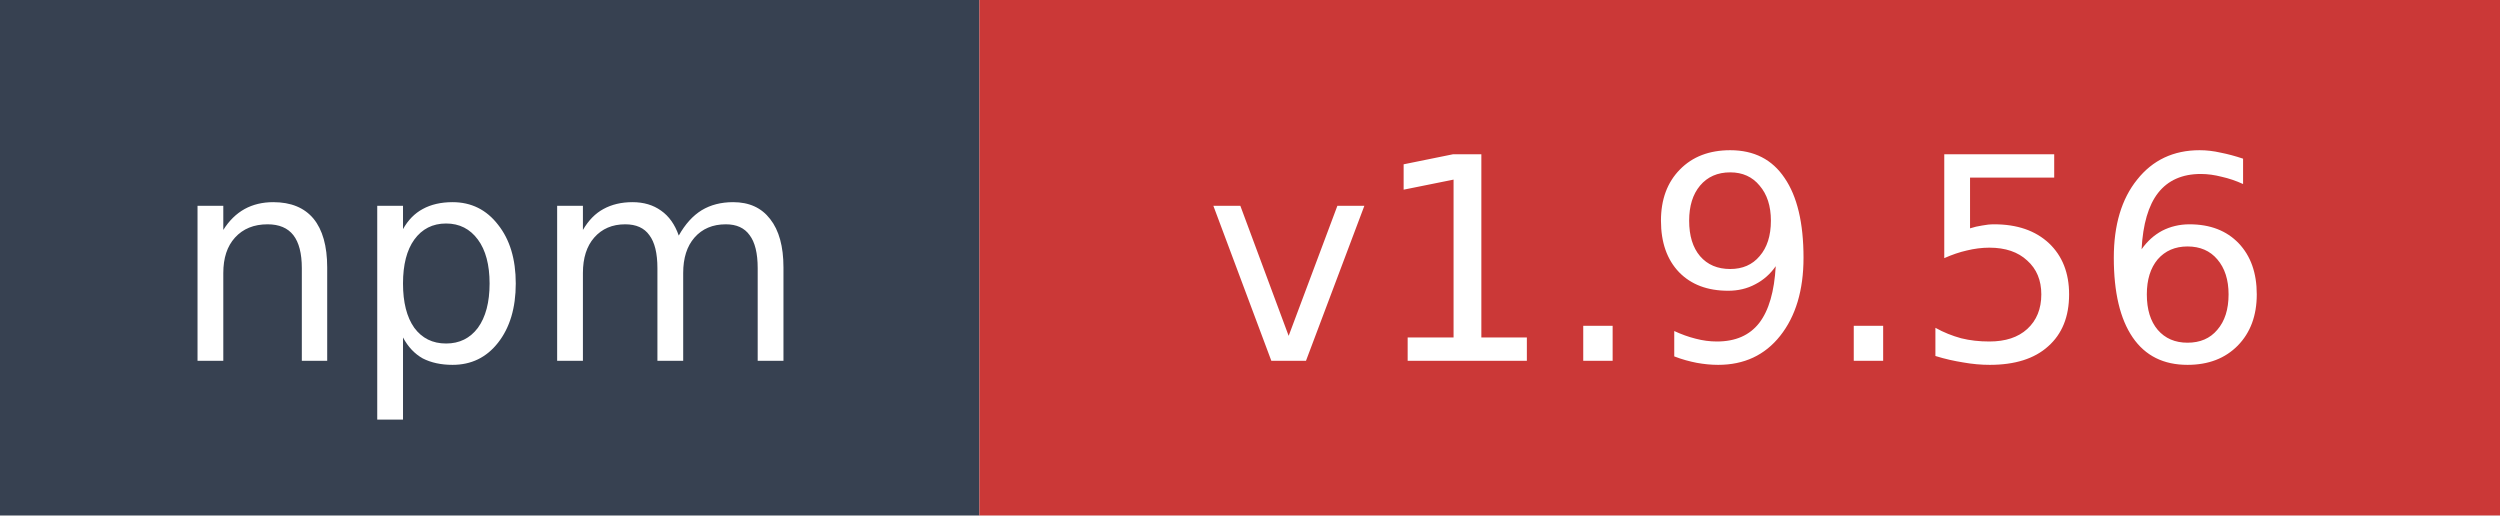
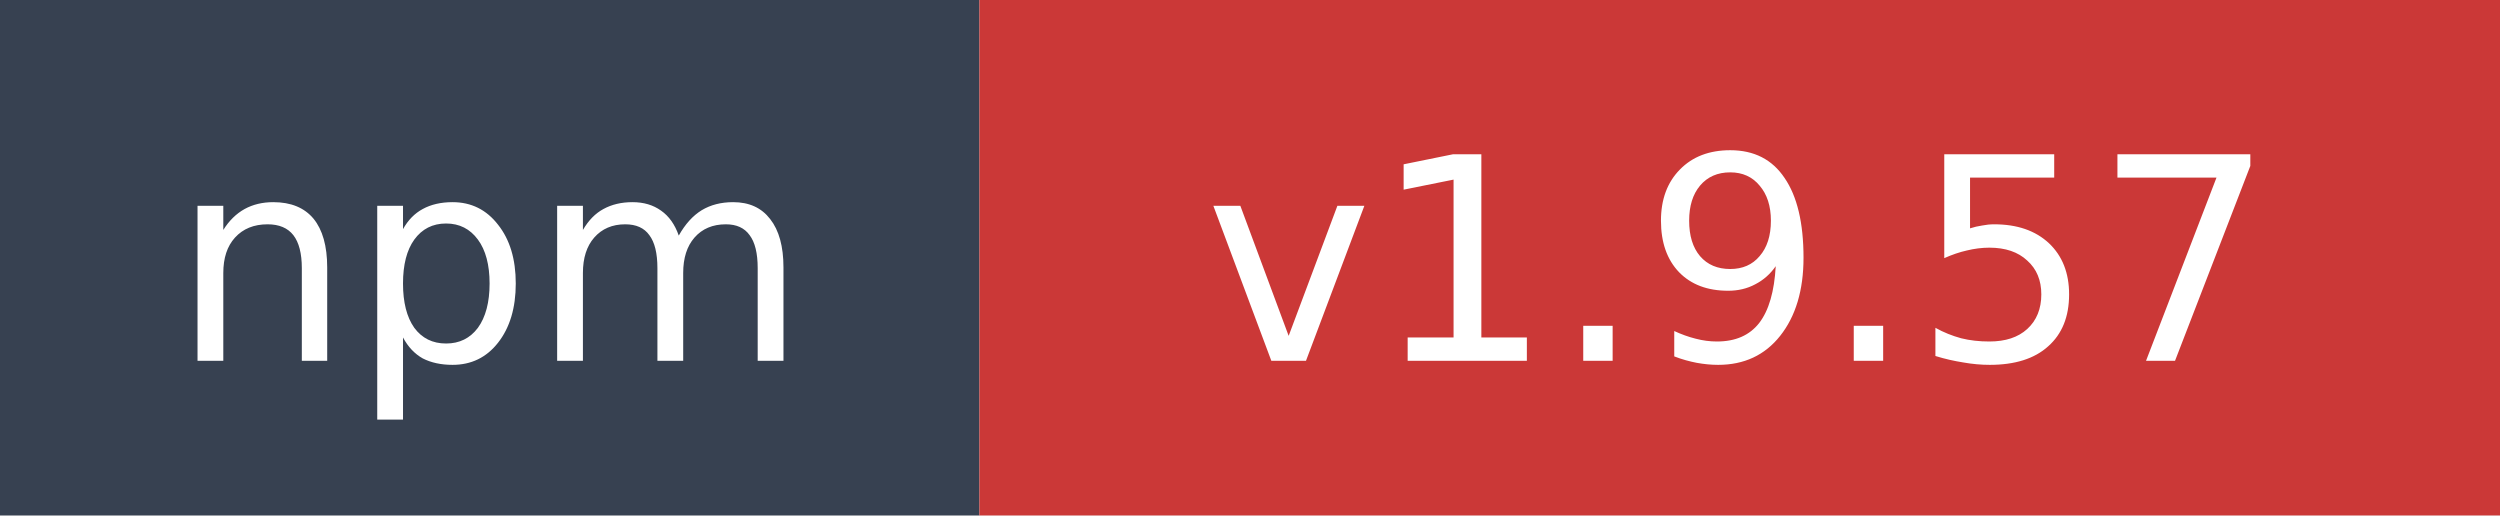
- <svg xmlns="http://www.w3.org/2000/svg" width="97" height="20" role="img" aria-label="npm: v1.9.56">
+ <svg xmlns="http://www.w3.org/2000/svg" width="97" height="20" role="img" aria-label="npm: v1.9.57">
  <rect width="38" height="20" fill="#374151" />
  <rect x="38" width="59" height="20" fill="#cb3837" />
  <text x="19" y="14" fill="#ffffff" font-family="Verdana,Geneva,DejaVu Sans,sans-serif" font-size="11" text-anchor="middle">npm</text>
-   <text x="67.5" y="14" fill="#ffffff" font-family="Verdana,Geneva,DejaVu Sans,sans-serif" font-size="11" text-anchor="middle">v1.9.56</text>
+   <text x="67.5" y="14" fill="#ffffff" font-family="Verdana,Geneva,DejaVu Sans,sans-serif" font-size="11" text-anchor="middle">v1.9.57</text>
</svg>
